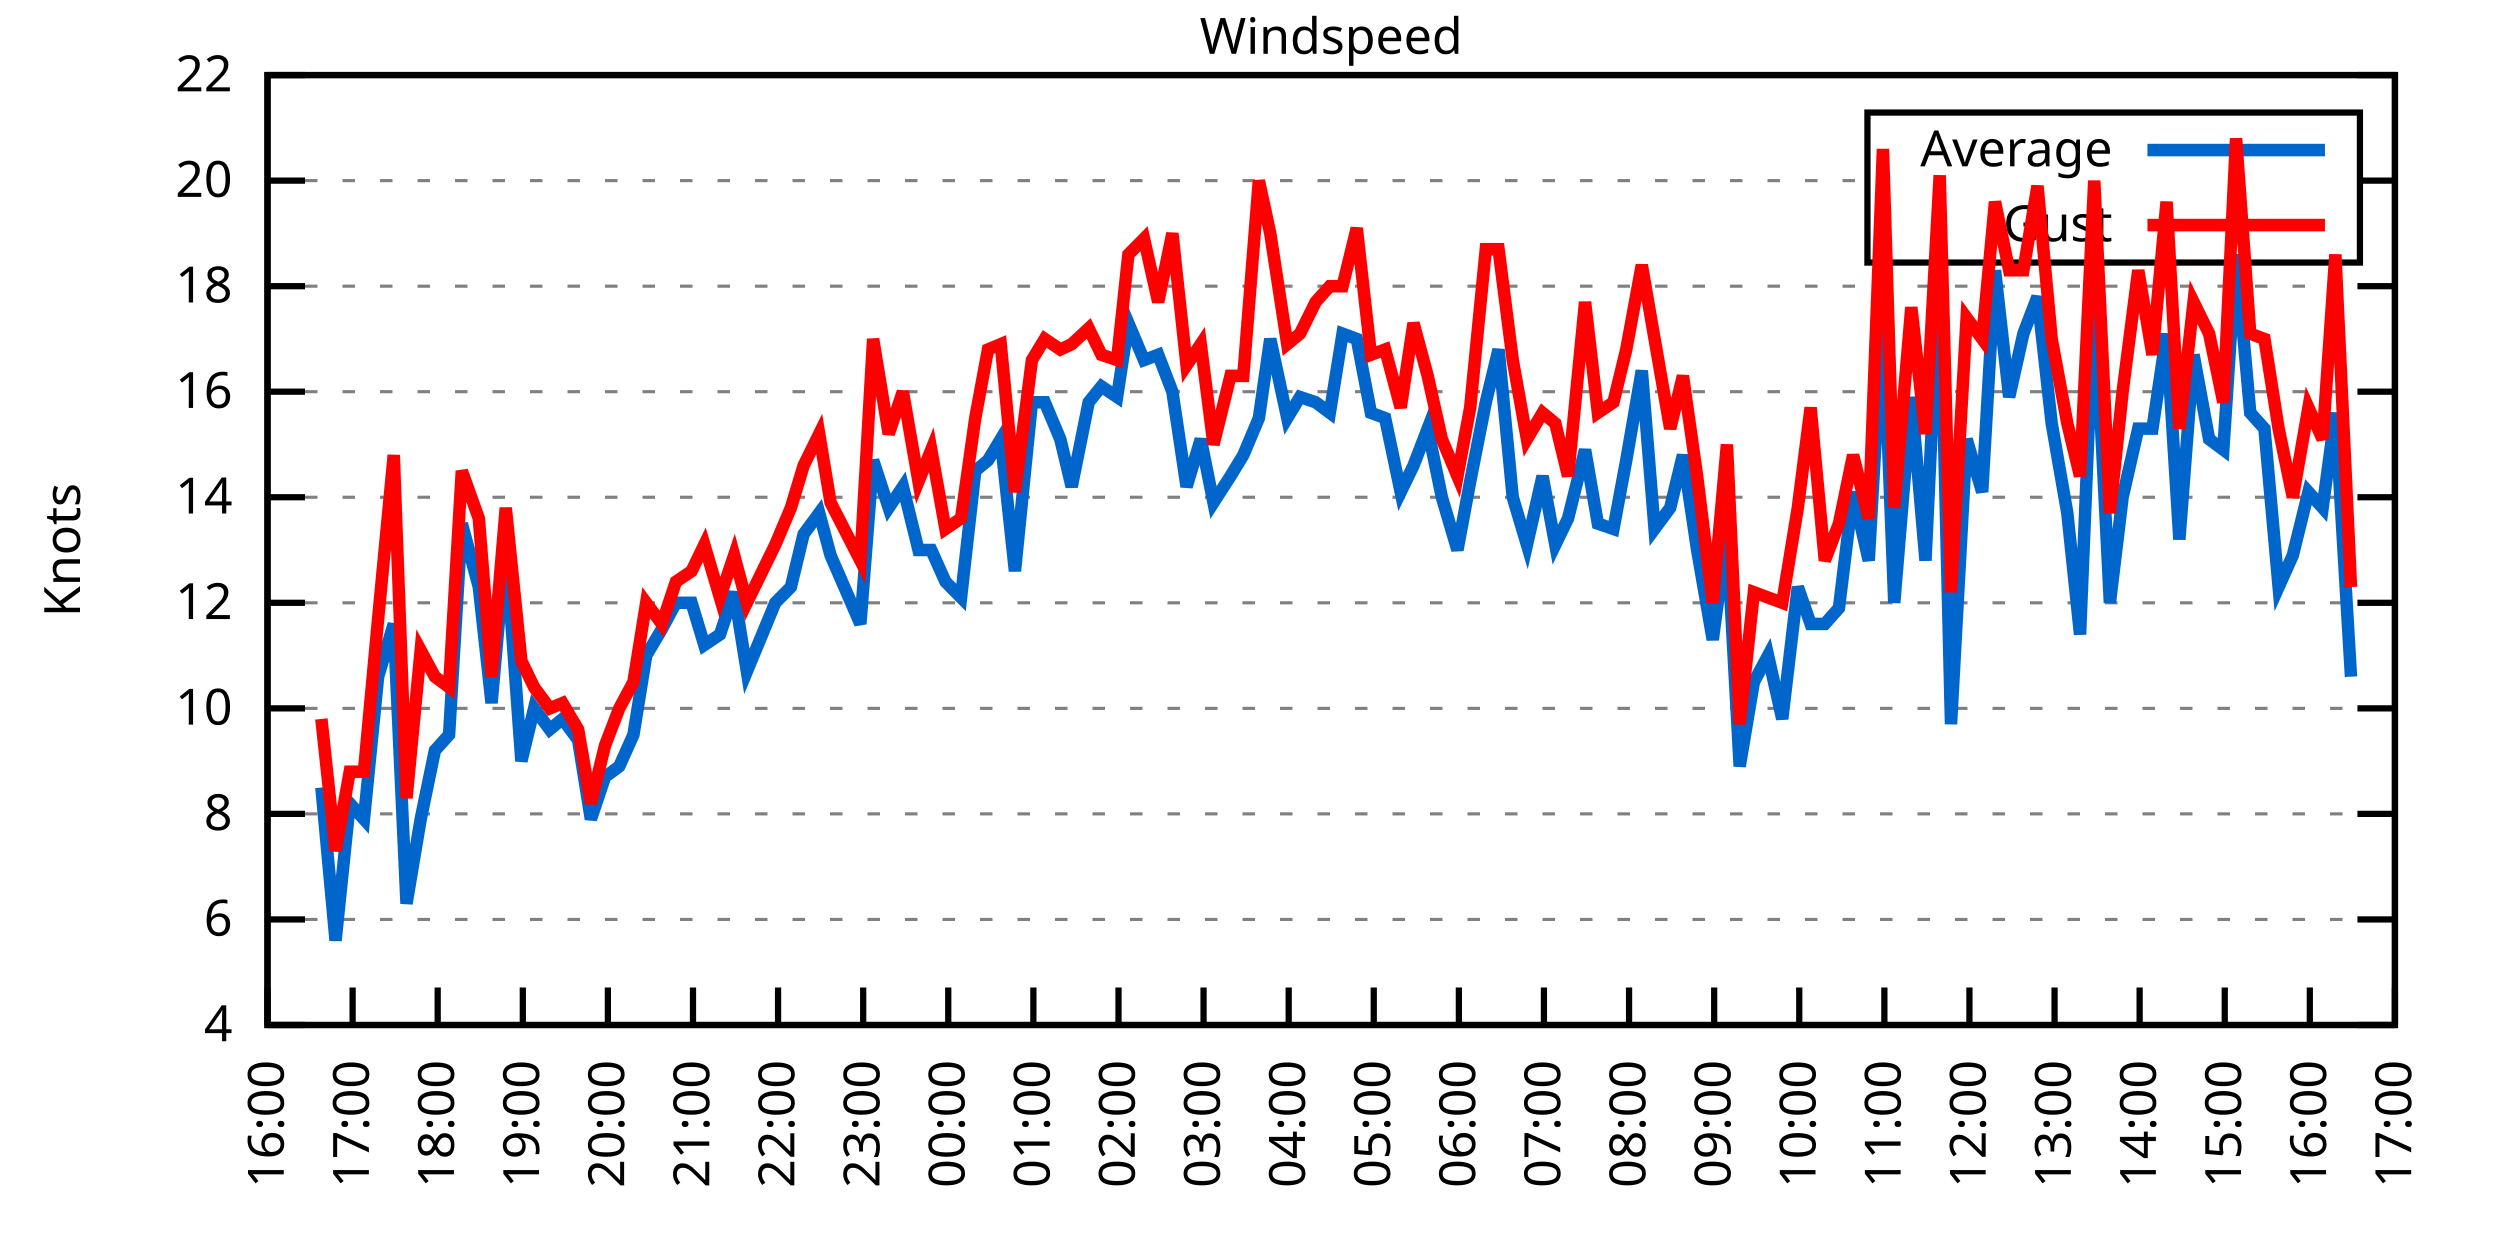
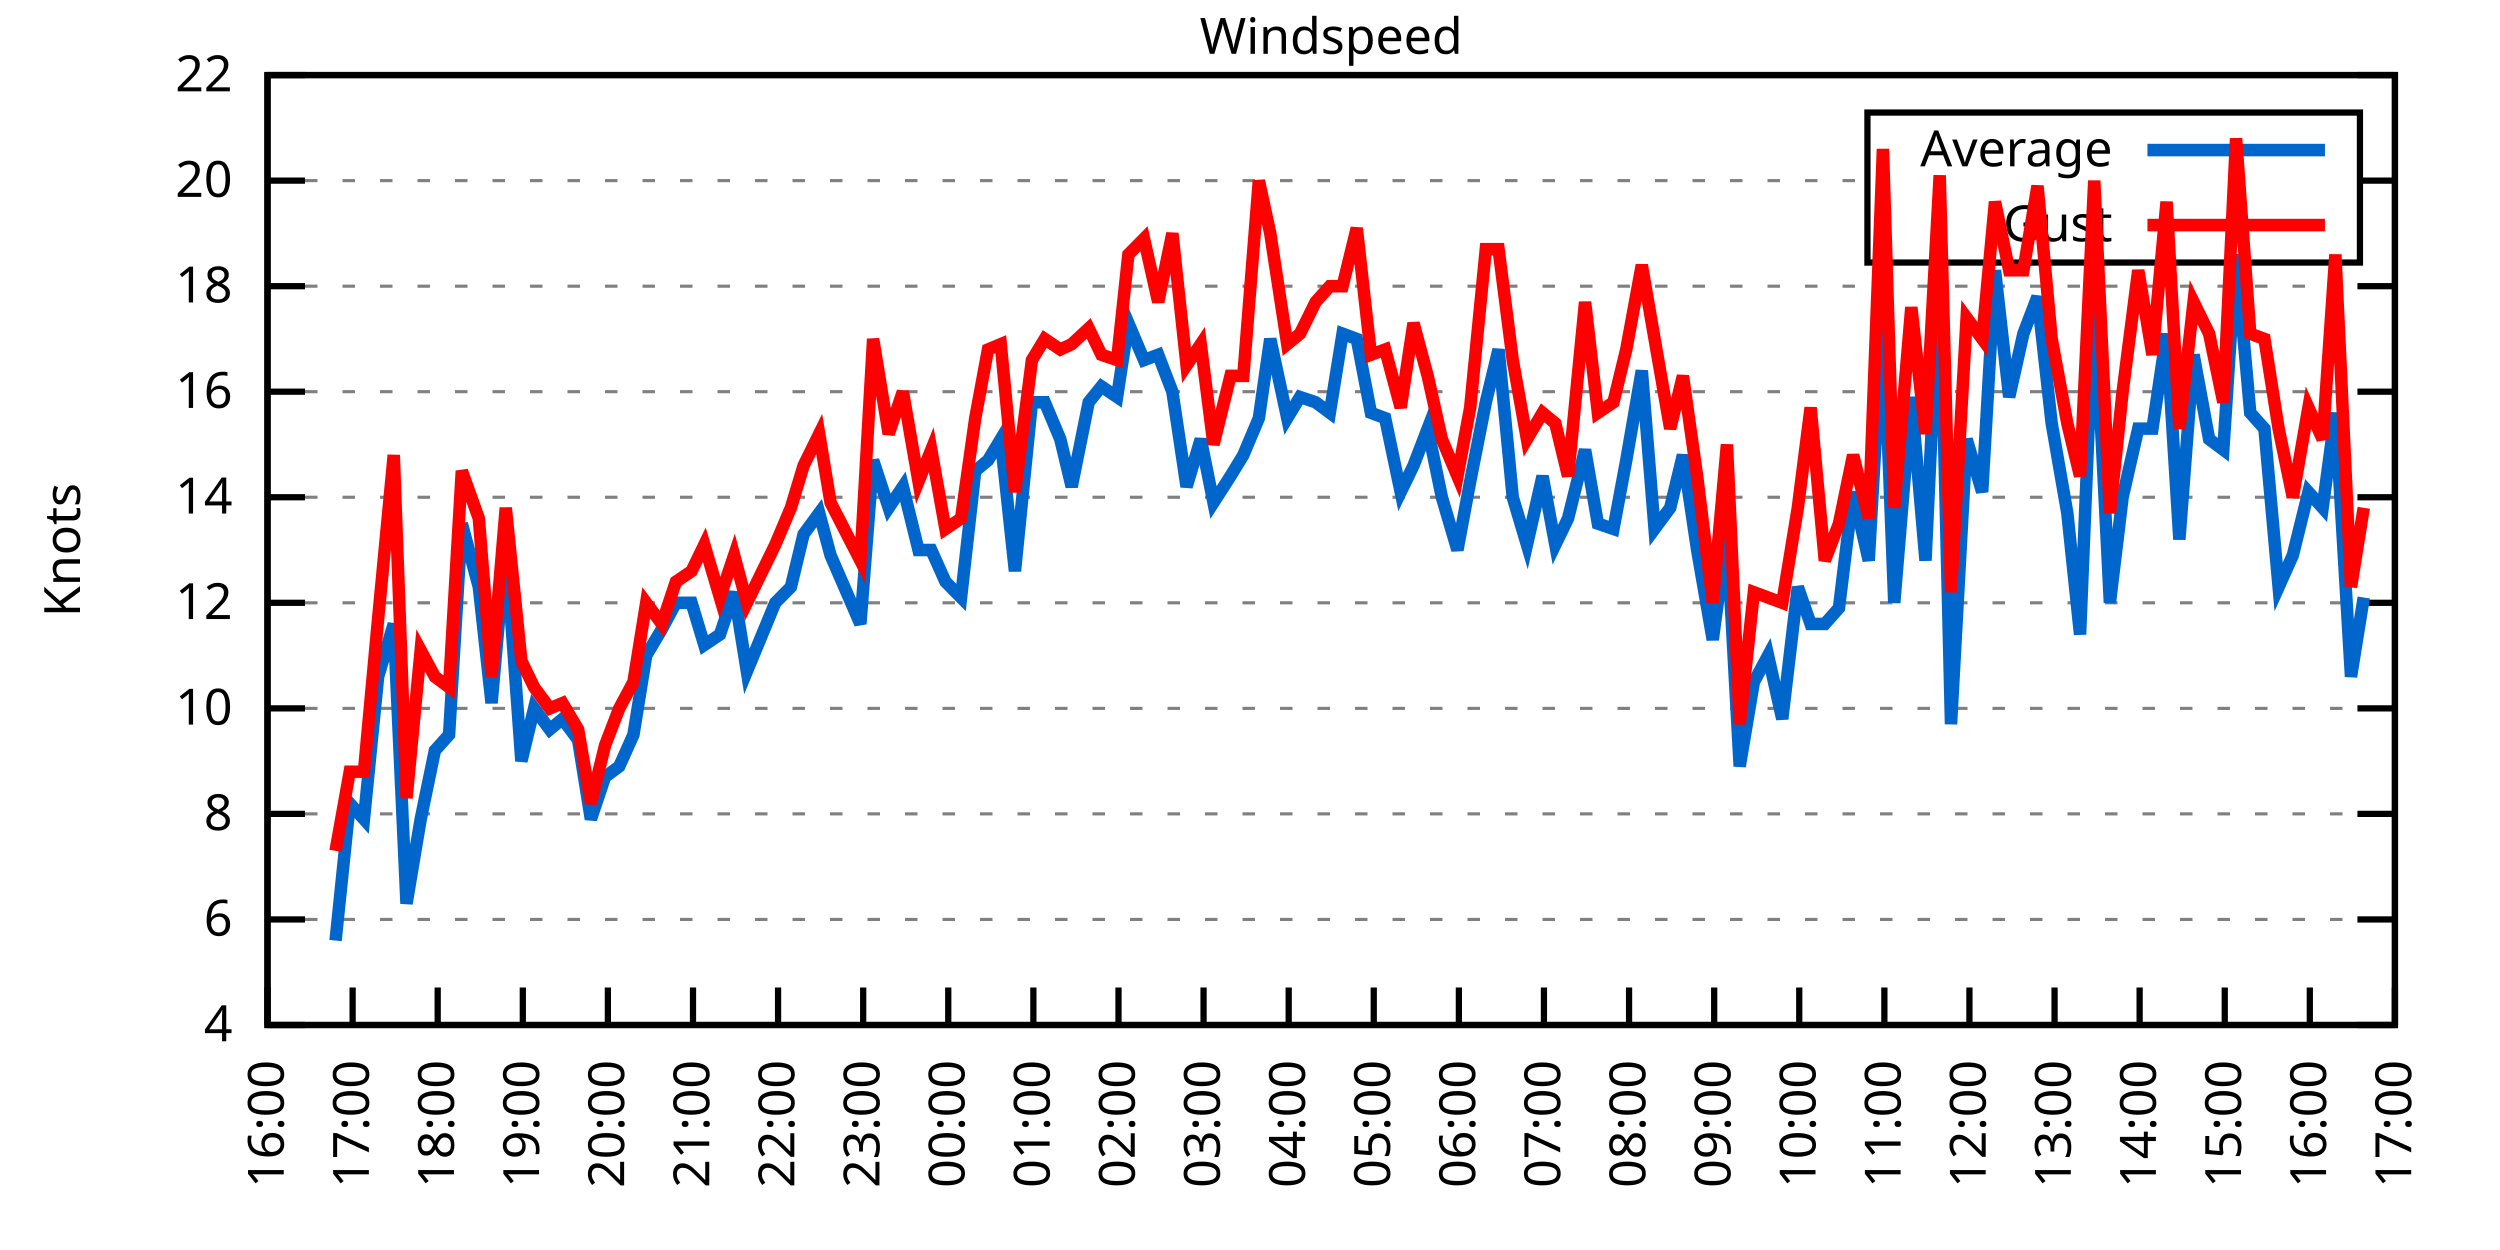
<svg xmlns="http://www.w3.org/2000/svg" xmlns:xlink="http://www.w3.org/1999/xlink" width="400" height="200" viewBox="0 0 400 200">
  <g id="gnuplot_canvas">
    <rect x="0" y="0" width="400" height="200" fill="none" />
    <defs>
      <circle id="gpDot" r="0.5" stroke-width="0.5" stroke="currentColor" />
      <path id="gpPt0" stroke-width="0.333" stroke="currentColor" d="M-1,0 h2 M0,-1 v2" />
      <path id="gpPt1" stroke-width="0.333" stroke="currentColor" d="M-1,-1 L1,1 M1,-1 L-1,1" />
      <path id="gpPt2" stroke-width="0.333" stroke="currentColor" d="M-1,0 L1,0 M0,-1 L0,1 M-1,-1 L1,1 M-1,1 L1,-1" />
      <rect id="gpPt3" stroke-width="0.333" stroke="currentColor" x="-1" y="-1" width="2" height="2" />
      <rect id="gpPt4" stroke-width="0.333" stroke="currentColor" fill="currentColor" x="-1" y="-1" width="2" height="2" />
      <circle id="gpPt5" stroke-width="0.333" stroke="currentColor" cx="0" cy="0" r="1" />
      <use xlink:href="#gpPt5" id="gpPt6" fill="currentColor" stroke="none" />
      <path id="gpPt7" stroke-width="0.333" stroke="currentColor" d="M0,-1.33 L-1.33,0.67 L1.33,0.67 z" />
      <use xlink:href="#gpPt7" id="gpPt8" fill="currentColor" stroke="none" />
      <use xlink:href="#gpPt7" id="gpPt9" stroke="currentColor" transform="rotate(180)" />
      <use xlink:href="#gpPt9" id="gpPt10" fill="currentColor" stroke="none" />
      <use xlink:href="#gpPt3" id="gpPt11" stroke="currentColor" transform="rotate(45)" />
      <use xlink:href="#gpPt11" id="gpPt12" fill="currentColor" stroke="none" />
      <path id="gpPt13" stroke-width="0.333" stroke="currentColor" d="M0,1.330 L1.265,0.411 L0.782,-1.067 L-0.782,-1.076 L-1.265,0.411 z" />
      <use xlink:href="#gpPt13" id="gpPt14" fill="currentColor" stroke="none" />
      <filter id="textbox" filterUnits="objectBoundingBox" x="0" y="0" height="1" width="1">
        <feFlood flood-color="white" flood-opacity="1" result="bgnd" />
        <feComposite in="SourceGraphic" in2="bgnd" operator="atop" />
      </filter>
      <filter id="greybox" filterUnits="objectBoundingBox" x="0" y="0" height="1" width="1">
        <feFlood flood-color="lightgrey" flood-opacity="1" result="grey" />
        <feComposite in="SourceGraphic" in2="grey" operator="atop" />
      </filter>
    </defs>
    <g fill="none" color="white" stroke="currentColor" stroke-width="1.00" stroke-linecap="butt" stroke-linejoin="miter">
</g>
    <g fill="none" color="black" stroke="currentColor" stroke-width="1.00" stroke-linecap="butt" stroke-linejoin="miter">
      <g stroke="none" shape-rendering="crispEdges">
        <polygon fill="rgb(255, 255, 255)" points="42.80,164.00 383.18,164.00 383.18,12.02 42.80,12.02 " />
      </g>
    </g>
    <g fill="none" color="black" stroke="currentColor" stroke-width="1.00" stroke-linecap="butt" stroke-linejoin="miter">
</g>
    <g fill="none" color="black" stroke="black" stroke-width="0.50" stroke-linecap="butt" stroke-linejoin="miter">
</g>
    <g fill="none" color="gray" stroke="currentColor" stroke-width="0.50" stroke-linecap="butt" stroke-linejoin="miter">
      <path stroke="gray" stroke-dasharray="2,4" class="gridline" d="M42.80,164.00 L383.19,164.00  " />
    </g>
    <g fill="none" color="gray" stroke="gray" stroke-width="1.00" stroke-linecap="butt" stroke-linejoin="miter">
</g>
    <g fill="none" color="black" stroke="currentColor" stroke-width="1.00" stroke-linecap="butt" stroke-linejoin="miter">
      <path stroke="black" d="M42.80,164.00 L48.80,164.00 M383.19,164.00 L377.19,164.00  " />
      <g transform="translate(37.20,166.60)" stroke="none" fill="black" font-family="Sans" font-size="8.00" text-anchor="end">
        <text>
          <tspan font-family="Sans"> 4</tspan>
        </text>
      </g>
    </g>
    <g fill="none" color="black" stroke="currentColor" stroke-width="1.00" stroke-linecap="butt" stroke-linejoin="miter">
</g>
    <g fill="none" color="black" stroke="black" stroke-width="0.50" stroke-linecap="butt" stroke-linejoin="miter">
</g>
    <g fill="none" color="gray" stroke="currentColor" stroke-width="0.50" stroke-linecap="butt" stroke-linejoin="miter">
      <path stroke="gray" stroke-dasharray="2,4" class="gridline" d="M42.80,147.11 L383.19,147.11  " />
    </g>
    <g fill="none" color="gray" stroke="gray" stroke-width="1.00" stroke-linecap="butt" stroke-linejoin="miter">
</g>
    <g fill="none" color="black" stroke="currentColor" stroke-width="1.00" stroke-linecap="butt" stroke-linejoin="miter">
      <path stroke="black" d="M42.80,147.11 L48.80,147.11 M383.19,147.11 L377.19,147.11  " />
      <g transform="translate(37.20,149.71)" stroke="none" fill="black" font-family="Sans" font-size="8.00" text-anchor="end">
        <text>
          <tspan font-family="Sans"> 6</tspan>
        </text>
      </g>
    </g>
    <g fill="none" color="black" stroke="currentColor" stroke-width="1.00" stroke-linecap="butt" stroke-linejoin="miter">
</g>
    <g fill="none" color="black" stroke="black" stroke-width="0.50" stroke-linecap="butt" stroke-linejoin="miter">
</g>
    <g fill="none" color="gray" stroke="currentColor" stroke-width="0.50" stroke-linecap="butt" stroke-linejoin="miter">
      <path stroke="gray" stroke-dasharray="2,4" class="gridline" d="M42.80,130.22 L383.19,130.22  " />
    </g>
    <g fill="none" color="gray" stroke="gray" stroke-width="1.00" stroke-linecap="butt" stroke-linejoin="miter">
</g>
    <g fill="none" color="black" stroke="currentColor" stroke-width="1.00" stroke-linecap="butt" stroke-linejoin="miter">
      <path stroke="black" d="M42.80,130.22 L48.80,130.22 M383.19,130.22 L377.19,130.22  " />
      <g transform="translate(37.20,132.82)" stroke="none" fill="black" font-family="Sans" font-size="8.00" text-anchor="end">
        <text>
          <tspan font-family="Sans"> 8</tspan>
        </text>
      </g>
    </g>
    <g fill="none" color="black" stroke="currentColor" stroke-width="1.00" stroke-linecap="butt" stroke-linejoin="miter">
</g>
    <g fill="none" color="black" stroke="black" stroke-width="0.50" stroke-linecap="butt" stroke-linejoin="miter">
</g>
    <g fill="none" color="gray" stroke="currentColor" stroke-width="0.50" stroke-linecap="butt" stroke-linejoin="miter">
      <path stroke="gray" stroke-dasharray="2,4" class="gridline" d="M42.80,113.34 L383.19,113.34  " />
    </g>
    <g fill="none" color="gray" stroke="gray" stroke-width="1.00" stroke-linecap="butt" stroke-linejoin="miter">
</g>
    <g fill="none" color="black" stroke="currentColor" stroke-width="1.00" stroke-linecap="butt" stroke-linejoin="miter">
      <path stroke="black" d="M42.80,113.34 L48.80,113.34 M383.19,113.34 L377.19,113.34  " />
      <g transform="translate(37.20,115.94)" stroke="none" fill="black" font-family="Sans" font-size="8.00" text-anchor="end">
        <text>
          <tspan font-family="Sans"> 10</tspan>
        </text>
      </g>
    </g>
    <g fill="none" color="black" stroke="currentColor" stroke-width="1.00" stroke-linecap="butt" stroke-linejoin="miter">
</g>
    <g fill="none" color="black" stroke="black" stroke-width="0.50" stroke-linecap="butt" stroke-linejoin="miter">
</g>
    <g fill="none" color="gray" stroke="currentColor" stroke-width="0.50" stroke-linecap="butt" stroke-linejoin="miter">
      <path stroke="gray" stroke-dasharray="2,4" class="gridline" d="M42.80,96.45 L383.19,96.45  " />
    </g>
    <g fill="none" color="gray" stroke="gray" stroke-width="1.00" stroke-linecap="butt" stroke-linejoin="miter">
</g>
    <g fill="none" color="black" stroke="currentColor" stroke-width="1.00" stroke-linecap="butt" stroke-linejoin="miter">
      <path stroke="black" d="M42.80,96.45 L48.80,96.45 M383.19,96.45 L377.19,96.45  " />
      <g transform="translate(37.20,99.05)" stroke="none" fill="black" font-family="Sans" font-size="8.00" text-anchor="end">
        <text>
          <tspan font-family="Sans"> 12</tspan>
        </text>
      </g>
    </g>
    <g fill="none" color="black" stroke="currentColor" stroke-width="1.00" stroke-linecap="butt" stroke-linejoin="miter">
</g>
    <g fill="none" color="black" stroke="black" stroke-width="0.50" stroke-linecap="butt" stroke-linejoin="miter">
</g>
    <g fill="none" color="gray" stroke="currentColor" stroke-width="0.50" stroke-linecap="butt" stroke-linejoin="miter">
      <path stroke="gray" stroke-dasharray="2,4" class="gridline" d="M42.80,79.56 L383.19,79.56  " />
    </g>
    <g fill="none" color="gray" stroke="gray" stroke-width="1.00" stroke-linecap="butt" stroke-linejoin="miter">
</g>
    <g fill="none" color="black" stroke="currentColor" stroke-width="1.00" stroke-linecap="butt" stroke-linejoin="miter">
      <path stroke="black" d="M42.80,79.56 L48.80,79.56 M383.19,79.56 L377.19,79.56  " />
      <g transform="translate(37.20,82.16)" stroke="none" fill="black" font-family="Sans" font-size="8.00" text-anchor="end">
        <text>
          <tspan font-family="Sans"> 14</tspan>
        </text>
      </g>
    </g>
    <g fill="none" color="black" stroke="currentColor" stroke-width="1.00" stroke-linecap="butt" stroke-linejoin="miter">
</g>
    <g fill="none" color="black" stroke="black" stroke-width="0.50" stroke-linecap="butt" stroke-linejoin="miter">
</g>
    <g fill="none" color="gray" stroke="currentColor" stroke-width="0.50" stroke-linecap="butt" stroke-linejoin="miter">
      <path stroke="gray" stroke-dasharray="2,4" class="gridline" d="M42.80,62.67 L383.19,62.67  " />
    </g>
    <g fill="none" color="gray" stroke="gray" stroke-width="1.00" stroke-linecap="butt" stroke-linejoin="miter">
</g>
    <g fill="none" color="black" stroke="currentColor" stroke-width="1.00" stroke-linecap="butt" stroke-linejoin="miter">
      <path stroke="black" d="M42.80,62.67 L48.80,62.67 M383.19,62.67 L377.19,62.67  " />
      <g transform="translate(37.20,65.27)" stroke="none" fill="black" font-family="Sans" font-size="8.00" text-anchor="end">
        <text>
          <tspan font-family="Sans"> 16</tspan>
        </text>
      </g>
    </g>
    <g fill="none" color="black" stroke="currentColor" stroke-width="1.00" stroke-linecap="butt" stroke-linejoin="miter">
</g>
    <g fill="none" color="black" stroke="black" stroke-width="0.50" stroke-linecap="butt" stroke-linejoin="miter">
</g>
    <g fill="none" color="gray" stroke="currentColor" stroke-width="0.50" stroke-linecap="butt" stroke-linejoin="miter">
      <path stroke="gray" stroke-dasharray="2,4" class="gridline" d="M42.80,45.79 L383.19,45.79  " />
    </g>
    <g fill="none" color="gray" stroke="gray" stroke-width="1.00" stroke-linecap="butt" stroke-linejoin="miter">
</g>
    <g fill="none" color="black" stroke="currentColor" stroke-width="1.00" stroke-linecap="butt" stroke-linejoin="miter">
      <path stroke="black" d="M42.80,45.79 L48.80,45.79 M383.19,45.79 L377.19,45.79  " />
      <g transform="translate(37.20,48.39)" stroke="none" fill="black" font-family="Sans" font-size="8.00" text-anchor="end">
        <text>
          <tspan font-family="Sans"> 18</tspan>
        </text>
      </g>
    </g>
    <g fill="none" color="black" stroke="currentColor" stroke-width="1.00" stroke-linecap="butt" stroke-linejoin="miter">
</g>
    <g fill="none" color="black" stroke="black" stroke-width="0.50" stroke-linecap="butt" stroke-linejoin="miter">
</g>
    <g fill="none" color="gray" stroke="currentColor" stroke-width="0.50" stroke-linecap="butt" stroke-linejoin="miter">
      <path stroke="gray" stroke-dasharray="2,4" class="gridline" d="M42.80,28.90 L298.79,28.90 M377.59,28.90 L383.19,28.90  " />
    </g>
    <g fill="none" color="gray" stroke="gray" stroke-width="1.00" stroke-linecap="butt" stroke-linejoin="miter">
</g>
    <g fill="none" color="black" stroke="currentColor" stroke-width="1.00" stroke-linecap="butt" stroke-linejoin="miter">
      <path stroke="black" d="M42.80,28.90 L48.80,28.90 M383.19,28.90 L377.19,28.90  " />
      <g transform="translate(37.20,31.50)" stroke="none" fill="black" font-family="Sans" font-size="8.00" text-anchor="end">
        <text>
          <tspan font-family="Sans"> 20</tspan>
        </text>
      </g>
    </g>
    <g fill="none" color="black" stroke="currentColor" stroke-width="1.00" stroke-linecap="butt" stroke-linejoin="miter">
</g>
    <g fill="none" color="black" stroke="black" stroke-width="0.50" stroke-linecap="butt" stroke-linejoin="miter">
</g>
    <g fill="none" color="gray" stroke="currentColor" stroke-width="0.50" stroke-linecap="butt" stroke-linejoin="miter">
      <path stroke="gray" stroke-dasharray="2,4" class="gridline" d="M42.80,12.01 L383.19,12.01  " />
    </g>
    <g fill="none" color="gray" stroke="gray" stroke-width="1.00" stroke-linecap="butt" stroke-linejoin="miter">
</g>
    <g fill="none" color="black" stroke="currentColor" stroke-width="1.00" stroke-linecap="butt" stroke-linejoin="miter">
      <path stroke="black" d="M42.80,12.01 L48.80,12.01 M383.19,12.01 L377.19,12.01  " />
      <g transform="translate(37.20,14.61)" stroke="none" fill="black" font-family="Sans" font-size="8.00" text-anchor="end">
        <text>
          <tspan font-family="Sans"> 22</tspan>
        </text>
      </g>
    </g>
    <g fill="none" color="black" stroke="currentColor" stroke-width="1.00" stroke-linecap="butt" stroke-linejoin="miter">
      <path stroke="black" d="M42.80,164.00 L42.80,158.00  " />
      <g transform="translate(45.40,169.60) rotate(270.00)" stroke="none" fill="black" font-family="Sans" font-size="8.00" text-anchor="end">
        <text>
          <tspan font-family="Sans">16:00</tspan>
        </text>
      </g>
    </g>
    <g fill="none" color="black" stroke="currentColor" stroke-width="1.00" stroke-linecap="butt" stroke-linejoin="miter">
      <path stroke="black" d="M56.42,164.00 L56.42,158.00  " />
      <g transform="translate(59.02,169.60) rotate(270.00)" stroke="none" fill="black" font-family="Sans" font-size="8.00" text-anchor="end">
        <text>
          <tspan font-family="Sans">17:00</tspan>
        </text>
      </g>
    </g>
    <g fill="none" color="black" stroke="currentColor" stroke-width="1.00" stroke-linecap="butt" stroke-linejoin="miter">
      <path stroke="black" d="M70.03,164.00 L70.03,158.00  " />
      <g transform="translate(72.63,169.60) rotate(270.00)" stroke="none" fill="black" font-family="Sans" font-size="8.00" text-anchor="end">
        <text>
          <tspan font-family="Sans">18:00</tspan>
        </text>
      </g>
    </g>
    <g fill="none" color="black" stroke="currentColor" stroke-width="1.00" stroke-linecap="butt" stroke-linejoin="miter">
      <path stroke="black" d="M83.65,164.00 L83.65,158.00  " />
      <g transform="translate(86.25,169.60) rotate(270.00)" stroke="none" fill="black" font-family="Sans" font-size="8.00" text-anchor="end">
        <text>
          <tspan font-family="Sans">19:00</tspan>
        </text>
      </g>
    </g>
    <g fill="none" color="black" stroke="currentColor" stroke-width="1.00" stroke-linecap="butt" stroke-linejoin="miter">
      <path stroke="black" d="M97.26,164.00 L97.26,158.00  " />
      <g transform="translate(99.86,169.60) rotate(270.00)" stroke="none" fill="black" font-family="Sans" font-size="8.00" text-anchor="end">
        <text>
          <tspan font-family="Sans">20:00</tspan>
        </text>
      </g>
    </g>
    <g fill="none" color="black" stroke="currentColor" stroke-width="1.00" stroke-linecap="butt" stroke-linejoin="miter">
      <path stroke="black" d="M110.88,164.00 L110.88,158.00  " />
      <g transform="translate(113.48,169.60) rotate(270.00)" stroke="none" fill="black" font-family="Sans" font-size="8.00" text-anchor="end">
        <text>
          <tspan font-family="Sans">21:00</tspan>
        </text>
      </g>
    </g>
    <g fill="none" color="black" stroke="currentColor" stroke-width="1.00" stroke-linecap="butt" stroke-linejoin="miter">
      <path stroke="black" d="M124.49,164.00 L124.49,158.00  " />
      <g transform="translate(127.09,169.60) rotate(270.00)" stroke="none" fill="black" font-family="Sans" font-size="8.00" text-anchor="end">
        <text>
          <tspan font-family="Sans">22:00</tspan>
        </text>
      </g>
    </g>
    <g fill="none" color="black" stroke="currentColor" stroke-width="1.00" stroke-linecap="butt" stroke-linejoin="miter">
      <path stroke="black" d="M138.11,164.00 L138.11,158.00  " />
      <g transform="translate(140.71,169.60) rotate(270.00)" stroke="none" fill="black" font-family="Sans" font-size="8.00" text-anchor="end">
        <text>
          <tspan font-family="Sans">23:00</tspan>
        </text>
      </g>
    </g>
    <g fill="none" color="black" stroke="currentColor" stroke-width="1.00" stroke-linecap="butt" stroke-linejoin="miter">
      <path stroke="black" d="M151.72,164.00 L151.72,158.00  " />
      <g transform="translate(154.32,169.60) rotate(270.00)" stroke="none" fill="black" font-family="Sans" font-size="8.00" text-anchor="end">
        <text>
          <tspan font-family="Sans">00:00</tspan>
        </text>
      </g>
    </g>
    <g fill="none" color="black" stroke="currentColor" stroke-width="1.00" stroke-linecap="butt" stroke-linejoin="miter">
      <path stroke="black" d="M165.34,164.00 L165.34,158.00  " />
      <g transform="translate(167.94,169.60) rotate(270.00)" stroke="none" fill="black" font-family="Sans" font-size="8.00" text-anchor="end">
        <text>
          <tspan font-family="Sans">01:00</tspan>
        </text>
      </g>
    </g>
    <g fill="none" color="black" stroke="currentColor" stroke-width="1.00" stroke-linecap="butt" stroke-linejoin="miter">
      <path stroke="black" d="M178.96,164.00 L178.96,158.00  " />
      <g transform="translate(181.56,169.60) rotate(270.00)" stroke="none" fill="black" font-family="Sans" font-size="8.00" text-anchor="end">
        <text>
          <tspan font-family="Sans">02:00</tspan>
        </text>
      </g>
    </g>
    <g fill="none" color="black" stroke="currentColor" stroke-width="1.00" stroke-linecap="butt" stroke-linejoin="miter">
      <path stroke="black" d="M192.57,164.00 L192.57,158.00  " />
      <g transform="translate(195.17,169.60) rotate(270.00)" stroke="none" fill="black" font-family="Sans" font-size="8.00" text-anchor="end">
        <text>
          <tspan font-family="Sans">03:00</tspan>
        </text>
      </g>
    </g>
    <g fill="none" color="black" stroke="currentColor" stroke-width="1.00" stroke-linecap="butt" stroke-linejoin="miter">
      <path stroke="black" d="M206.19,164.00 L206.19,158.00  " />
      <g transform="translate(208.79,169.60) rotate(270.00)" stroke="none" fill="black" font-family="Sans" font-size="8.00" text-anchor="end">
        <text>
          <tspan font-family="Sans">04:00</tspan>
        </text>
      </g>
    </g>
    <g fill="none" color="black" stroke="currentColor" stroke-width="1.00" stroke-linecap="butt" stroke-linejoin="miter">
      <path stroke="black" d="M219.80,164.00 L219.80,158.00  " />
      <g transform="translate(222.40,169.60) rotate(270.00)" stroke="none" fill="black" font-family="Sans" font-size="8.00" text-anchor="end">
        <text>
          <tspan font-family="Sans">05:00</tspan>
        </text>
      </g>
    </g>
    <g fill="none" color="black" stroke="currentColor" stroke-width="1.00" stroke-linecap="butt" stroke-linejoin="miter">
      <path stroke="black" d="M233.42,164.00 L233.42,158.00  " />
      <g transform="translate(236.02,169.60) rotate(270.00)" stroke="none" fill="black" font-family="Sans" font-size="8.00" text-anchor="end">
        <text>
          <tspan font-family="Sans">06:00</tspan>
        </text>
      </g>
    </g>
    <g fill="none" color="black" stroke="currentColor" stroke-width="1.00" stroke-linecap="butt" stroke-linejoin="miter">
      <path stroke="black" d="M247.03,164.00 L247.03,158.00  " />
      <g transform="translate(249.63,169.60) rotate(270.00)" stroke="none" fill="black" font-family="Sans" font-size="8.00" text-anchor="end">
        <text>
          <tspan font-family="Sans">07:00</tspan>
        </text>
      </g>
    </g>
    <g fill="none" color="black" stroke="currentColor" stroke-width="1.00" stroke-linecap="butt" stroke-linejoin="miter">
      <path stroke="black" d="M260.65,164.00 L260.65,158.00  " />
      <g transform="translate(263.25,169.60) rotate(270.00)" stroke="none" fill="black" font-family="Sans" font-size="8.00" text-anchor="end">
        <text>
          <tspan font-family="Sans">08:00</tspan>
        </text>
      </g>
    </g>
    <g fill="none" color="black" stroke="currentColor" stroke-width="1.00" stroke-linecap="butt" stroke-linejoin="miter">
      <path stroke="black" d="M274.27,164.00 L274.27,158.00  " />
      <g transform="translate(276.87,169.60) rotate(270.00)" stroke="none" fill="black" font-family="Sans" font-size="8.00" text-anchor="end">
        <text>
          <tspan font-family="Sans">09:00</tspan>
        </text>
      </g>
    </g>
    <g fill="none" color="black" stroke="currentColor" stroke-width="1.00" stroke-linecap="butt" stroke-linejoin="miter">
      <path stroke="black" d="M287.88,164.00 L287.88,158.00  " />
      <g transform="translate(290.48,169.60) rotate(270.00)" stroke="none" fill="black" font-family="Sans" font-size="8.00" text-anchor="end">
        <text>
          <tspan font-family="Sans">10:00</tspan>
        </text>
      </g>
    </g>
    <g fill="none" color="black" stroke="currentColor" stroke-width="1.00" stroke-linecap="butt" stroke-linejoin="miter">
      <path stroke="black" d="M301.50,164.00 L301.50,158.00  " />
      <g transform="translate(304.10,169.60) rotate(270.00)" stroke="none" fill="black" font-family="Sans" font-size="8.00" text-anchor="end">
        <text>
          <tspan font-family="Sans">11:00</tspan>
        </text>
      </g>
    </g>
    <g fill="none" color="black" stroke="currentColor" stroke-width="1.00" stroke-linecap="butt" stroke-linejoin="miter">
      <path stroke="black" d="M315.11,164.00 L315.11,158.00  " />
      <g transform="translate(317.71,169.60) rotate(270.00)" stroke="none" fill="black" font-family="Sans" font-size="8.00" text-anchor="end">
        <text>
          <tspan font-family="Sans">12:00</tspan>
        </text>
      </g>
    </g>
    <g fill="none" color="black" stroke="currentColor" stroke-width="1.00" stroke-linecap="butt" stroke-linejoin="miter">
      <path stroke="black" d="M328.73,164.00 L328.73,158.00  " />
      <g transform="translate(331.33,169.60) rotate(270.00)" stroke="none" fill="black" font-family="Sans" font-size="8.00" text-anchor="end">
        <text>
          <tspan font-family="Sans">13:00</tspan>
        </text>
      </g>
    </g>
    <g fill="none" color="black" stroke="currentColor" stroke-width="1.00" stroke-linecap="butt" stroke-linejoin="miter">
      <path stroke="black" d="M342.34,164.00 L342.34,158.00  " />
      <g transform="translate(344.94,169.60) rotate(270.00)" stroke="none" fill="black" font-family="Sans" font-size="8.00" text-anchor="end">
        <text>
          <tspan font-family="Sans">14:00</tspan>
        </text>
      </g>
    </g>
    <g fill="none" color="black" stroke="currentColor" stroke-width="1.00" stroke-linecap="butt" stroke-linejoin="miter">
      <path stroke="black" d="M355.96,164.00 L355.96,158.00  " />
      <g transform="translate(358.56,169.60) rotate(270.00)" stroke="none" fill="black" font-family="Sans" font-size="8.00" text-anchor="end">
        <text>
          <tspan font-family="Sans">15:00</tspan>
        </text>
      </g>
    </g>
    <g fill="none" color="black" stroke="currentColor" stroke-width="1.00" stroke-linecap="butt" stroke-linejoin="miter">
      <path stroke="black" d="M369.57,164.00 L369.57,158.00  " />
      <g transform="translate(372.17,169.60) rotate(270.00)" stroke="none" fill="black" font-family="Sans" font-size="8.00" text-anchor="end">
        <text>
          <tspan font-family="Sans">16:00</tspan>
        </text>
      </g>
    </g>
    <g fill="none" color="black" stroke="currentColor" stroke-width="1.00" stroke-linecap="butt" stroke-linejoin="miter">
      <path stroke="black" d="M383.19,164.00 L383.19,158.00  " />
      <g transform="translate(385.79,169.60) rotate(270.00)" stroke="none" fill="black" font-family="Sans" font-size="8.00" text-anchor="end">
        <text>
          <tspan font-family="Sans">17:00</tspan>
        </text>
      </g>
    </g>
    <g fill="none" color="black" stroke="currentColor" stroke-width="1.00" stroke-linecap="butt" stroke-linejoin="miter">
</g>
    <g fill="none" color="black" stroke="currentColor" stroke-width="1.00" stroke-linecap="butt" stroke-linejoin="miter">
      <path stroke="black" d="M42.80,12.01 L42.80,164.00 L383.19,164.00 L383.19,12.01 L42.80,12.01 Z  " />
    </g>
    <g fill="none" color="black" stroke="currentColor" stroke-width="1.00" stroke-linecap="butt" stroke-linejoin="miter">
</g>
    <g fill="none" color="black" stroke="currentColor" stroke-width="1.00" stroke-linecap="butt" stroke-linejoin="miter">
      <path stroke="black" d="M298.79,42.01 L298.79,18.01 L377.59,18.01 L377.59,42.01 L298.79,42.01 Z  " />
    </g>
    <g id="Windspeed_plot_1">
      <g fill="none" color="white" stroke="black" stroke-width="2.00" stroke-linecap="butt" stroke-linejoin="miter">
</g>
      <g fill="none" color="black" stroke="currentColor" stroke-width="2.00" stroke-linecap="butt" stroke-linejoin="miter">
        <g transform="translate(337.99,26.61)" stroke="none" fill="black" font-family="Sans" font-size="8.00" text-anchor="end">
          <text>
            <tspan font-family="Sans">Average</tspan>
          </text>
        </g>
      </g>
      <g fill="none" color="black" stroke="currentColor" stroke-width="2.00" stroke-linecap="butt" stroke-linejoin="miter">
-         <path stroke="rgb(  0, 102, 204)" d="M343.59,24.01 L371.99,24.01 M51.42,126.00 L53.69,150.49 L55.96,128.54 L58.23,131.07 L60.50,108.27 L63.00,99.83   L65.04,144.58 L67.31,131.07 L69.58,120.09 L71.85,117.56 L73.89,83.78 L76.61,93.92 L78.65,112.49 L80.92,87.16   L83.42,121.78 L85.46,113.34 L87.96,116.71 L90.00,115.03 L92.50,118.40 L94.54,131.07 L96.81,124.31 L99.08,122.62   L101.35,117.56 L103.39,104.89 L105.89,100.67 L108.15,96.45 L110.65,96.45 L112.69,103.20 L115.19,101.52 L117.46,94.76   L119.50,107.43 L124.04,96.45 L126.54,93.92 L128.58,85.47 L131.07,82.09 L132.89,88.85 L137.66,99.83 L139.70,73.65   L142.19,81.25 L144.46,77.87 L146.96,88.00 L149.00,88.00 L151.27,93.07 L153.77,95.60 L156.04,75.34 L158.08,73.65   L160.12,70.27 L162.39,91.38 L165.11,64.36 L167.16,64.36 L169.65,70.27 L171.47,77.87 L174.19,64.36 L176.23,61.83   L178.73,63.52 L180.54,51.70 L183.04,57.61 L185.31,56.76 L187.58,62.67 L189.85,77.87 L192.12,70.27 L194.16,80.41   L196.88,76.18 L198.93,72.81 L201.42,66.90 L203.24,54.23 L205.96,66.90 L208.00,63.52 L210.50,64.36 L212.77,66.05   L214.81,53.39 L217.08,54.23 L219.35,66.05 L221.62,66.90 L224.11,78.72 L226.16,74.49 L228.43,68.58 L230.70,79.56   L233.19,88.00 L235.23,77.03 L237.73,64.36 L239.77,55.92 L242.04,79.56 L244.31,87.16 L246.81,76.18 L248.85,87.16   L250.89,82.94 L253.61,71.96 L255.66,83.78 L258.15,84.63 L260.20,73.65 L262.69,59.30 L264.73,84.63 L267.23,81.25   L269.27,72.81 L271.54,88.00 L274.04,102.36 L276.31,85.47 L278.35,122.62 L280.62,109.11 L282.89,104.89 L285.16,115.03   L287.65,93.92 L289.70,99.83 L291.97,99.83 L294.23,97.29 L296.50,78.72 L299.00,89.69 L301.27,50.01 L303.08,96.45   L305.81,63.52 L308.08,89.69 L310.35,41.56 L312.16,115.87 L314.66,70.27 L317.15,78.72 L319.20,43.25 L321.47,63.52   L323.74,53.39 L326.00,47.47 L328.27,67.74 L330.77,82.09 L332.81,101.52 L335.08,46.63 L337.58,96.45 L339.62,79.56   L342.12,68.58 L344.39,68.58 L346.65,53.39 L348.70,86.32 L350.97,56.76 L353.46,70.27 L355.73,71.96 L357.77,40.72   L360.04,66.05 L362.31,68.58 L364.58,93.92 L366.85,88.85 L369.35,78.72 L371.62,81.25 L373.66,66.05 L376.16,108.27    " />
+         <path stroke="rgb(  0, 102, 204)" d="M343.59,24.01 L371.99,24.01 M53.69,150.49 L55.96,128.54 L58.23,131.07 L60.50,108.27 L63.00,99.83 L65.04,144.58   L67.31,131.07 L69.58,120.09 L71.85,117.56 L73.89,83.78 L76.61,93.92 L78.65,112.49 L80.92,87.16 L83.42,121.78   L85.46,113.34 L87.96,116.71 L90.00,115.03 L92.50,118.40 L94.54,131.07 L96.81,124.31 L99.08,122.62 L101.35,117.56   L103.39,104.89 L105.89,100.67 L108.15,96.45 L110.65,96.45 L112.69,103.20 L115.19,101.52 L117.46,94.76 L119.50,107.43   L124.04,96.45 L126.54,93.92 L128.58,85.47 L131.07,82.09 L132.89,88.85 L137.66,99.83 L139.70,73.65 L142.19,81.25   L144.46,77.87 L146.96,88.00 L149.00,88.00 L151.27,93.07 L153.77,95.60 L156.04,75.34 L158.08,73.65 L160.12,70.27   L162.39,91.38 L165.11,64.36 L167.16,64.36 L169.65,70.27 L171.47,77.87 L174.19,64.36 L176.23,61.83 L178.73,63.52   L180.54,51.70 L183.04,57.61 L185.31,56.76 L187.58,62.67 L189.85,77.87 L192.12,70.27 L194.16,80.41 L196.88,76.18   L198.93,72.81 L201.42,66.90 L203.24,54.23 L205.96,66.90 L208.00,63.52 L210.50,64.36 L212.77,66.05 L214.81,53.39   L217.08,54.23 L219.35,66.05 L221.62,66.90 L224.11,78.72 L226.16,74.49 L228.43,68.58 L230.70,79.56 L233.19,88.00   L235.23,77.03 L237.73,64.36 L239.77,55.92 L242.04,79.56 L244.31,87.16 L246.81,76.18 L248.85,87.16 L250.89,82.94   L253.61,71.96 L255.66,83.78 L258.15,84.63 L260.20,73.65 L262.69,59.30 L264.73,84.63 L267.23,81.25 L269.27,72.81   L271.54,88.00 L274.04,102.36 L276.31,85.47 L278.35,122.62 L280.62,109.11 L282.89,104.89 L285.16,115.03 L287.65,93.92   L289.70,99.83 L291.97,99.83 L294.23,97.29 L296.50,78.72 L299.00,89.69 L301.27,50.01 L303.08,96.45 L305.81,63.52   L308.08,89.69 L310.35,41.56 L312.16,115.87 L314.66,70.27 L317.15,78.72 L319.20,43.25 L321.47,63.52 L323.74,53.39   L326.00,47.47 L328.27,67.74 L330.77,82.09 L332.81,101.52 L335.08,46.63 L337.58,96.45 L339.62,79.56 L342.12,68.58   L344.39,68.58 L346.65,53.39 L348.70,86.32 L350.97,56.76 L353.46,70.27 L355.73,71.96 L357.77,40.72 L360.04,66.05   L362.31,68.58 L364.58,93.92 L366.85,88.85 L369.35,78.72 L371.62,81.25 L373.66,66.05 L376.16,108.27 L378.20,95.60    " />
      </g>
    </g>
    <g id="Windspeed_plot_2">
      <g fill="none" color="black" stroke="currentColor" stroke-width="2.00" stroke-linecap="butt" stroke-linejoin="miter">
        <g transform="translate(337.99,38.61)" stroke="none" fill="black" font-family="Sans" font-size="8.00" text-anchor="end">
          <text>
            <tspan font-family="Sans">Gust</tspan>
          </text>
        </g>
      </g>
      <g fill="none" color="black" stroke="currentColor" stroke-width="2.00" stroke-linecap="butt" stroke-linejoin="miter">
-         <path stroke="rgb(255,   0,   0)" d="M343.59,36.01 L371.99,36.01 M51.42,115.03 L53.69,136.14 L55.96,123.47 L58.23,123.47 L60.50,98.98 L63.00,72.81   L65.04,127.69 L67.31,104.05 L69.58,108.27 L71.85,109.96 L73.89,75.34 L76.61,82.94 L78.65,108.27 L80.92,81.25   L83.42,105.74 L85.46,109.96 L87.96,113.34 L90.00,112.49 L92.50,116.71 L94.54,128.54 L96.81,119.25 L99.08,113.34   L101.35,109.11 L103.39,96.45 L105.89,99.83 L108.15,93.07 L110.65,91.38 L112.69,87.16 L115.19,95.60 L117.46,88.85   L119.50,96.45 L124.04,87.16 L126.54,81.25 L128.58,74.49 L131.07,69.43 L132.89,80.41 L137.66,89.69 L139.70,54.23   L142.19,69.43 L144.46,62.67 L146.96,77.03 L149.00,71.96 L151.27,84.63 L153.77,82.94 L156.04,66.90 L158.08,55.92   L160.12,55.07 L162.39,78.72 L165.11,57.61 L167.16,54.23 L169.65,55.92 L171.47,55.07 L174.19,52.54 L176.23,56.76   L178.73,57.61 L180.54,40.72 L183.04,38.19 L185.31,48.32 L187.58,37.34 L189.85,58.45 L192.12,55.07 L194.16,71.12   L196.88,60.14 L198.93,60.14 L201.42,28.90 L203.24,37.34 L205.96,55.07 L208.00,53.39 L210.50,48.32 L212.77,45.79   L214.81,45.79 L217.08,36.50 L219.35,56.76 L221.62,55.92 L224.11,65.21 L226.16,51.70 L228.43,60.14 L230.70,70.27   L233.19,76.18 L235.23,65.21 L237.73,39.87 L239.77,39.87 L242.04,57.61 L244.31,70.27 L246.81,66.05 L248.85,67.74   L250.89,76.18 L253.61,48.32 L255.66,66.05 L258.15,64.36 L260.20,55.92 L262.69,42.41 L264.73,54.23 L267.23,68.58   L269.27,60.14 L271.54,76.18 L274.04,96.45 L276.31,71.12 L278.35,115.87 L280.62,94.76 L282.89,95.60 L285.16,96.45   L287.65,81.25 L289.70,65.21 L291.97,89.69 L294.23,83.78 L296.50,72.81 L299.00,82.94 L301.27,23.83 L303.08,81.25   L305.81,49.16 L308.08,69.43 L310.35,28.05 L312.16,94.76 L314.66,50.85 L317.15,54.23 L319.20,32.28 L321.47,43.25   L323.74,43.25 L326.00,29.74 L328.27,54.23 L330.77,67.74 L332.81,76.18 L335.08,28.90 L337.58,82.09 L339.62,62.67   L342.12,43.25 L344.39,56.76 L346.65,32.28 L348.70,68.58 L350.97,48.32 L353.46,53.39 L355.73,64.36 L357.77,22.14   L360.04,53.39 L362.31,54.23 L364.58,68.58 L366.85,79.56 L369.35,65.21 L371.62,70.27 L373.66,40.72 L376.16,93.92    " />
+         <path stroke="rgb(255,   0,   0)" d="M343.59,36.01 L371.99,36.01 M53.69,136.14 L55.96,123.47 L58.23,123.47 L60.50,98.98 L63.00,72.81 L65.04,127.69   L67.31,104.05 L69.58,108.27 L71.85,109.96 L73.89,75.34 L76.61,82.94 L78.65,108.27 L80.92,81.25 L83.42,105.74   L85.46,109.96 L87.96,113.34 L90.00,112.49 L92.50,116.71 L94.54,128.54 L96.81,119.25 L99.08,113.34 L101.35,109.11   L103.39,96.45 L105.89,99.83 L108.15,93.07 L110.65,91.38 L112.69,87.16 L115.19,95.60 L117.46,88.85 L119.50,96.45   L124.04,87.16 L126.54,81.25 L128.58,74.49 L131.07,69.43 L132.89,80.41 L137.66,89.69 L139.70,54.23 L142.19,69.43   L144.46,62.67 L146.96,77.03 L149.00,71.96 L151.27,84.63 L153.77,82.94 L156.04,66.90 L158.08,55.92 L160.12,55.07   L162.39,78.72 L165.11,57.61 L167.16,54.23 L169.65,55.92 L171.47,55.07 L174.19,52.54 L176.23,56.76 L178.73,57.61   L180.54,40.72 L183.04,38.19 L185.31,48.32 L187.58,37.34 L189.85,58.45 L192.12,55.07 L194.16,71.12 L196.88,60.14   L198.93,60.14 L201.42,28.90 L203.24,37.34 L205.96,55.07 L208.00,53.39 L210.50,48.32 L212.77,45.79 L214.81,45.79   L217.08,36.50 L219.35,56.76 L221.62,55.92 L224.11,65.21 L226.16,51.70 L228.43,60.14 L230.70,70.27 L233.19,76.18   L235.23,65.21 L237.73,39.87 L239.77,39.87 L242.04,57.61 L244.31,70.27 L246.81,66.05 L248.85,67.74 L250.89,76.18   L253.61,48.32 L255.66,66.05 L258.15,64.36 L260.20,55.92 L262.69,42.41 L264.73,54.23 L267.23,68.58 L269.27,60.14   L271.54,76.18 L274.04,96.45 L276.31,71.12 L278.35,115.87 L280.62,94.76 L282.89,95.60 L285.16,96.45 L287.65,81.25   L289.70,65.21 L291.97,89.69 L294.23,83.78 L296.50,72.81 L299.00,82.94 L301.27,23.83 L303.08,81.25 L305.81,49.16   L308.08,69.43 L310.35,28.05 L312.16,94.76 L314.66,50.85 L317.15,54.23 L319.20,32.28 L321.47,43.25 L323.74,43.25   L326.00,29.74 L328.27,54.23 L330.77,67.74 L332.81,76.18 L335.08,28.90 L337.58,82.09 L339.62,62.67 L342.12,43.25   L344.39,56.76 L346.65,32.28 L348.70,68.58 L350.97,48.32 L353.46,53.39 L355.73,64.36 L357.77,22.14 L360.04,53.39   L362.31,54.23 L364.58,68.58 L366.85,79.56 L369.35,65.21 L371.62,70.27 L373.66,40.72 L376.16,93.92 L378.20,81.25    " />
      </g>
    </g>
    <g fill="none" color="black" stroke="currentColor" stroke-width="2.00" stroke-linecap="butt" stroke-linejoin="miter">
</g>
    <g fill="none" color="black" stroke="black" stroke-width="1.00" stroke-linecap="butt" stroke-linejoin="miter">
</g>
    <g fill="none" color="black" stroke="currentColor" stroke-width="1.00" stroke-linecap="butt" stroke-linejoin="miter">
      <path stroke="black" d="M42.80,12.01 L42.80,164.00 L383.19,164.00 L383.19,12.01 L42.80,12.01 Z  " />
      <g transform="translate(12.80,88.01) rotate(270.00)" stroke="none" fill="black" font-family="Sans" font-size="8.00" text-anchor="middle">
        <text>
          <tspan font-family="Sans">Knots</tspan>
        </text>
      </g>
    </g>
    <g fill="none" color="black" stroke="currentColor" stroke-width="1.00" stroke-linecap="butt" stroke-linejoin="miter">
</g>
    <g fill="none" color="black" stroke="currentColor" stroke-width="1.00" stroke-linecap="butt" stroke-linejoin="miter">
      <g transform="translate(212.99,8.61)" stroke="none" fill="black" font-family="Sans" font-size="8.00" text-anchor="middle">
        <text>
          <tspan font-family="Sans">Windspeed</tspan>
        </text>
      </g>
    </g>
    <g fill="none" color="black" stroke="currentColor" stroke-width="1.00" stroke-linecap="butt" stroke-linejoin="miter">
</g>
  </g>
</svg>
